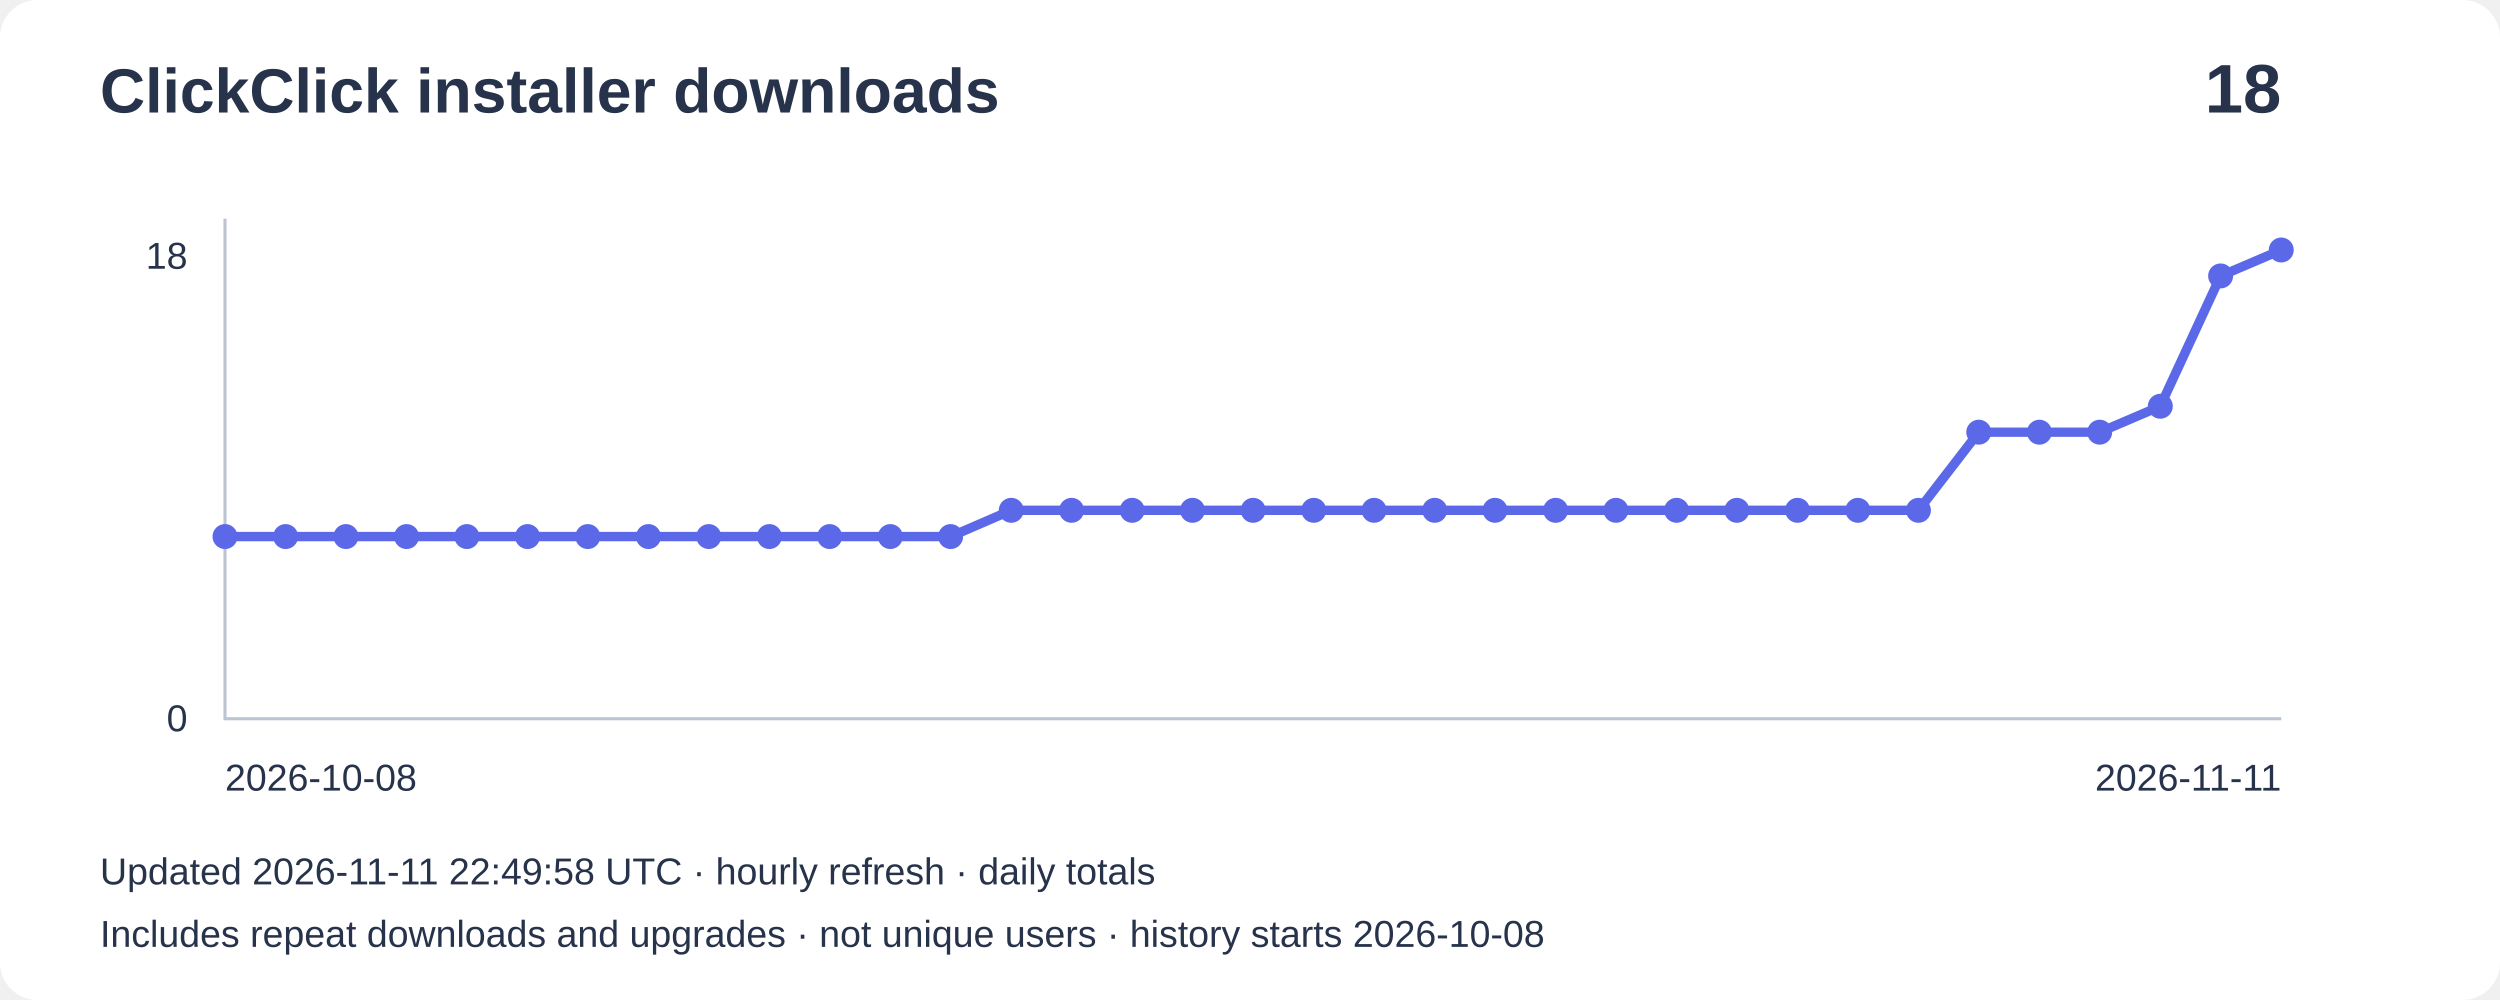
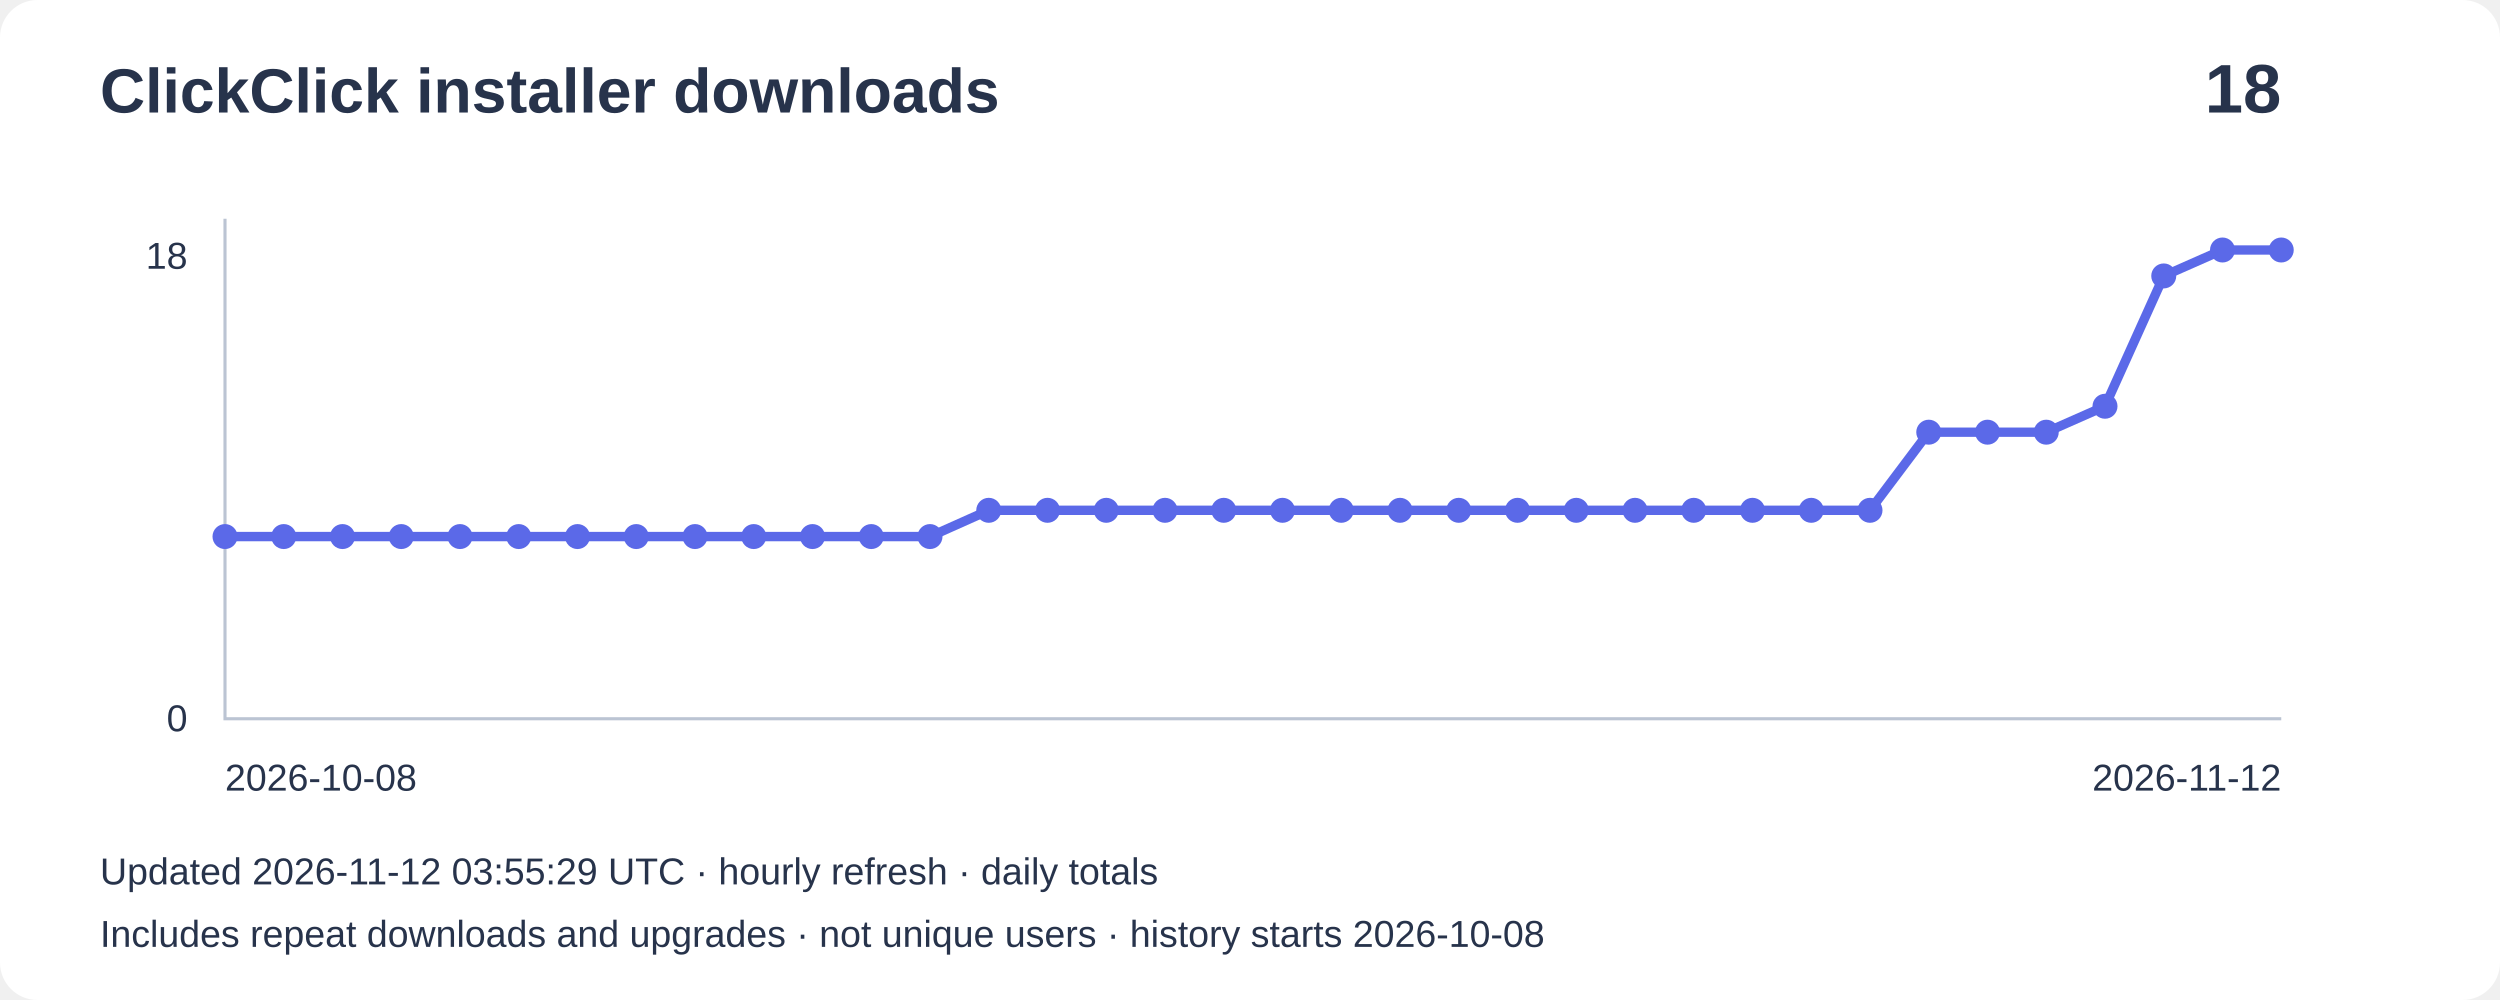
<svg xmlns="http://www.w3.org/2000/svg" width="800" height="320" viewBox="0 0 800 320" role="img" aria-label="Installer downloads: 18">
  <rect width="800" height="320" rx="12" fill="#ffffff" />
  <g font-family="Arial,sans-serif" fill="#27334b">
    <text x="32" y="36" font-size="20" font-weight="bold">ClickClick installer downloads</text>
    <text x="730" y="36" font-size="22" text-anchor="end" font-weight="bold">18</text>
    <path d="M72 70V230H730" fill="none" stroke="#bbc4d3" />
    <text x="60" y="86" text-anchor="end" font-size="12">18</text>
    <text x="60" y="234" text-anchor="end" font-size="12">0</text>
-     <polyline points="72.0,171.7 91.4,171.7 110.7,171.7 130.1,171.7 149.4,171.7 168.8,171.7 188.1,171.7 207.5,171.7 226.8,171.7 246.2,171.7 265.5,171.7 284.9,171.7 304.2,171.7 323.6,163.3 342.9,163.3 362.3,163.3 381.6,163.3 401.0,163.3 420.4,163.3 439.7,163.3 459.1,163.3 478.4,163.3 497.8,163.3 517.1,163.3 536.5,163.3 555.8,163.3 575.2,163.3 594.5,163.3 613.9,163.3 633.2,138.3 652.6,138.3 671.9,138.3 691.3,130.0 710.6,88.3 730.0,80.0" fill="none" stroke="#5b69e8" stroke-width="3" />
+     <polyline points="72.0,171.7 90.8,171.7 109.6,171.7 128.4,171.7 147.2,171.7 166.0,171.7 184.8,171.7 203.6,171.7 222.4,171.7 241.2,171.7 260.0,171.7 278.8,171.7 297.6,171.7 316.4,163.3 335.2,163.3 354.0,163.3 372.8,163.3 391.6,163.3 410.4,163.3 429.2,163.3 448.0,163.3 466.8,163.3 485.6,163.3 504.4,163.3 523.2,163.3 542.0,163.3 560.8,163.3 579.6,163.3 598.4,163.3 617.2,138.3 636.0,138.3 654.8,138.3 673.6,130.0 692.4,88.3 711.2,80.0 730.0,80.0" fill="none" stroke="#5b69e8" stroke-width="3" />
    <circle cx="72.0" cy="171.7" r="4" fill="#5b69e8" />
-     <circle cx="91.4" cy="171.7" r="4" fill="#5b69e8" />
-     <circle cx="110.7" cy="171.7" r="4" fill="#5b69e8" />
-     <circle cx="130.1" cy="171.7" r="4" fill="#5b69e8" />
-     <circle cx="149.4" cy="171.7" r="4" fill="#5b69e8" />
-     <circle cx="168.8" cy="171.7" r="4" fill="#5b69e8" />
-     <circle cx="188.1" cy="171.7" r="4" fill="#5b69e8" />
-     <circle cx="207.5" cy="171.7" r="4" fill="#5b69e8" />
-     <circle cx="226.8" cy="171.7" r="4" fill="#5b69e8" />
-     <circle cx="246.2" cy="171.7" r="4" fill="#5b69e8" />
-     <circle cx="265.5" cy="171.7" r="4" fill="#5b69e8" />
-     <circle cx="284.9" cy="171.7" r="4" fill="#5b69e8" />
-     <circle cx="304.2" cy="171.7" r="4" fill="#5b69e8" />
-     <circle cx="323.6" cy="163.3" r="4" fill="#5b69e8" />
-     <circle cx="342.9" cy="163.3" r="4" fill="#5b69e8" />
-     <circle cx="362.3" cy="163.3" r="4" fill="#5b69e8" />
-     <circle cx="381.6" cy="163.3" r="4" fill="#5b69e8" />
-     <circle cx="401.0" cy="163.3" r="4" fill="#5b69e8" />
-     <circle cx="420.4" cy="163.3" r="4" fill="#5b69e8" />
-     <circle cx="439.7" cy="163.3" r="4" fill="#5b69e8" />
-     <circle cx="459.1" cy="163.3" r="4" fill="#5b69e8" />
-     <circle cx="478.4" cy="163.3" r="4" fill="#5b69e8" />
-     <circle cx="497.8" cy="163.3" r="4" fill="#5b69e8" />
-     <circle cx="517.1" cy="163.3" r="4" fill="#5b69e8" />
-     <circle cx="536.5" cy="163.3" r="4" fill="#5b69e8" />
-     <circle cx="555.8" cy="163.3" r="4" fill="#5b69e8" />
-     <circle cx="575.2" cy="163.3" r="4" fill="#5b69e8" />
-     <circle cx="594.5" cy="163.3" r="4" fill="#5b69e8" />
-     <circle cx="613.9" cy="163.3" r="4" fill="#5b69e8" />
-     <circle cx="633.2" cy="138.3" r="4" fill="#5b69e8" />
-     <circle cx="652.6" cy="138.3" r="4" fill="#5b69e8" />
-     <circle cx="671.9" cy="138.3" r="4" fill="#5b69e8" />
-     <circle cx="691.3" cy="130.0" r="4" fill="#5b69e8" />
-     <circle cx="710.6" cy="88.3" r="4" fill="#5b69e8" />
+     <circle cx="90.8" cy="171.7" r="4" fill="#5b69e8" />
+     <circle cx="109.6" cy="171.7" r="4" fill="#5b69e8" />
+     <circle cx="128.4" cy="171.7" r="4" fill="#5b69e8" />
+     <circle cx="147.2" cy="171.7" r="4" fill="#5b69e8" />
+     <circle cx="166.0" cy="171.7" r="4" fill="#5b69e8" />
+     <circle cx="184.8" cy="171.7" r="4" fill="#5b69e8" />
+     <circle cx="203.6" cy="171.7" r="4" fill="#5b69e8" />
+     <circle cx="222.4" cy="171.7" r="4" fill="#5b69e8" />
+     <circle cx="241.2" cy="171.7" r="4" fill="#5b69e8" />
+     <circle cx="260.0" cy="171.7" r="4" fill="#5b69e8" />
+     <circle cx="278.8" cy="171.7" r="4" fill="#5b69e8" />
+     <circle cx="297.6" cy="171.7" r="4" fill="#5b69e8" />
+     <circle cx="316.4" cy="163.3" r="4" fill="#5b69e8" />
+     <circle cx="335.2" cy="163.3" r="4" fill="#5b69e8" />
+     <circle cx="354.0" cy="163.3" r="4" fill="#5b69e8" />
+     <circle cx="372.8" cy="163.3" r="4" fill="#5b69e8" />
+     <circle cx="391.6" cy="163.3" r="4" fill="#5b69e8" />
+     <circle cx="410.4" cy="163.3" r="4" fill="#5b69e8" />
+     <circle cx="429.2" cy="163.3" r="4" fill="#5b69e8" />
+     <circle cx="448.0" cy="163.3" r="4" fill="#5b69e8" />
+     <circle cx="466.8" cy="163.3" r="4" fill="#5b69e8" />
+     <circle cx="485.6" cy="163.3" r="4" fill="#5b69e8" />
+     <circle cx="504.4" cy="163.3" r="4" fill="#5b69e8" />
+     <circle cx="523.2" cy="163.3" r="4" fill="#5b69e8" />
+     <circle cx="542.0" cy="163.3" r="4" fill="#5b69e8" />
+     <circle cx="560.8" cy="163.3" r="4" fill="#5b69e8" />
+     <circle cx="579.6" cy="163.3" r="4" fill="#5b69e8" />
+     <circle cx="598.4" cy="163.3" r="4" fill="#5b69e8" />
+     <circle cx="617.2" cy="138.3" r="4" fill="#5b69e8" />
+     <circle cx="636.0" cy="138.3" r="4" fill="#5b69e8" />
+     <circle cx="654.8" cy="138.3" r="4" fill="#5b69e8" />
+     <circle cx="673.6" cy="130.0" r="4" fill="#5b69e8" />
+     <circle cx="692.4" cy="88.3" r="4" fill="#5b69e8" />
+     <circle cx="711.2" cy="80.0" r="4" fill="#5b69e8" />
    <circle cx="730.0" cy="80.0" r="4" fill="#5b69e8" />
    <text x="72" y="253" font-size="12">2026-10-08</text>
-     <text x="730" y="253" text-anchor="end" font-size="12">2026-11-11</text>
-     <text x="32" y="283" font-size="12">Updated 2026-11-11 22:49:58 UTC · hourly refresh · daily totals</text>
+     <text x="730" y="253" text-anchor="end" font-size="12">2026-11-12</text>
+     <text x="32" y="283" font-size="12">Updated 2026-11-12 03:55:29 UTC · hourly refresh · daily totals</text>
    <text x="32" y="303" font-size="12">Includes repeat downloads and upgrades · not unique users · history starts 2026-10-08</text>
  </g>
</svg>
